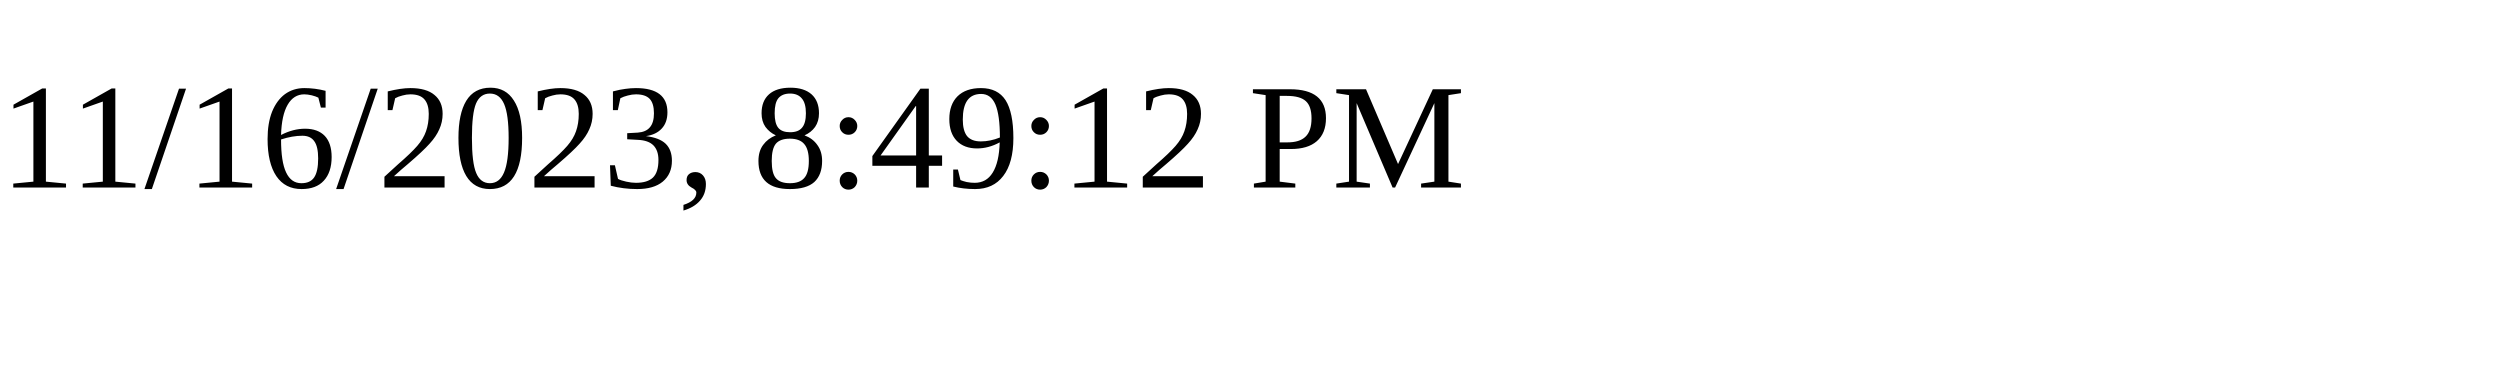
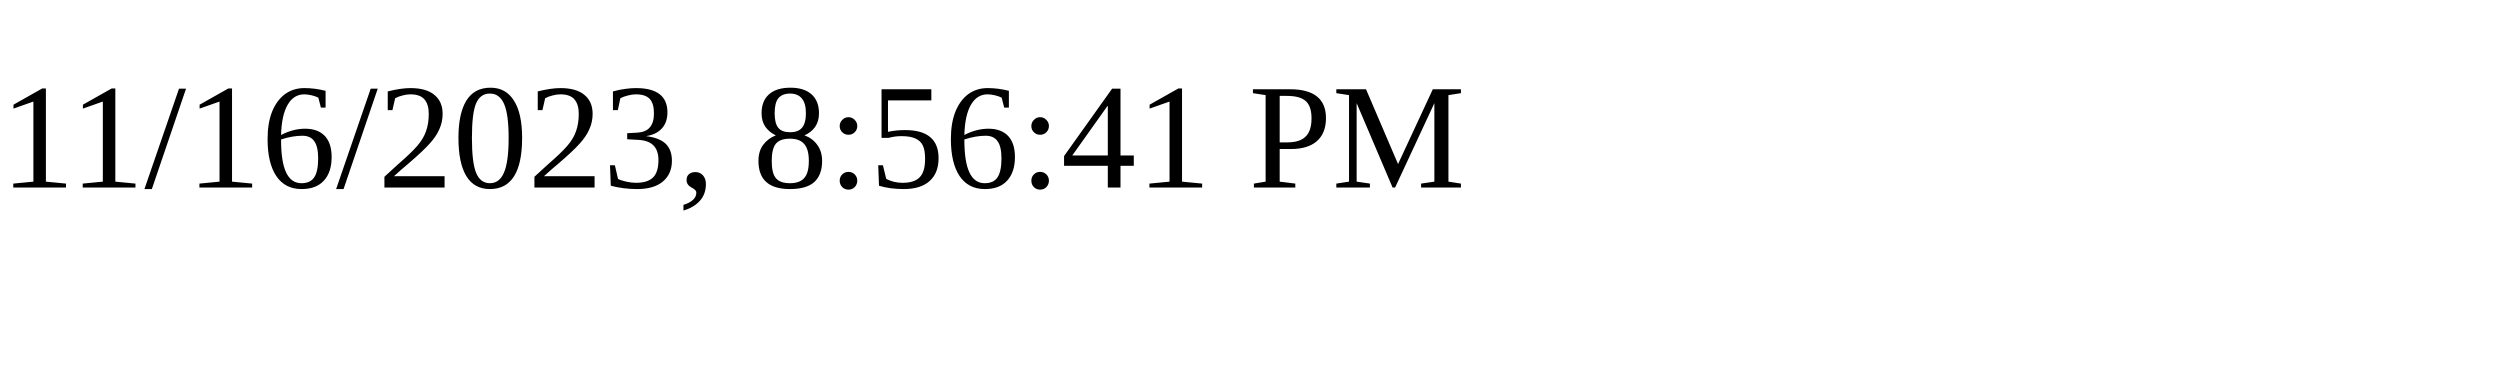
<svg xmlns="http://www.w3.org/2000/svg" height="30" width="200">
-   <text x="0" y="15">11/16/2023, 8:49:12 PM</text>
+   <text x="0" y="15">11/16/2023, 8:56:41 PM</text>
</svg>
